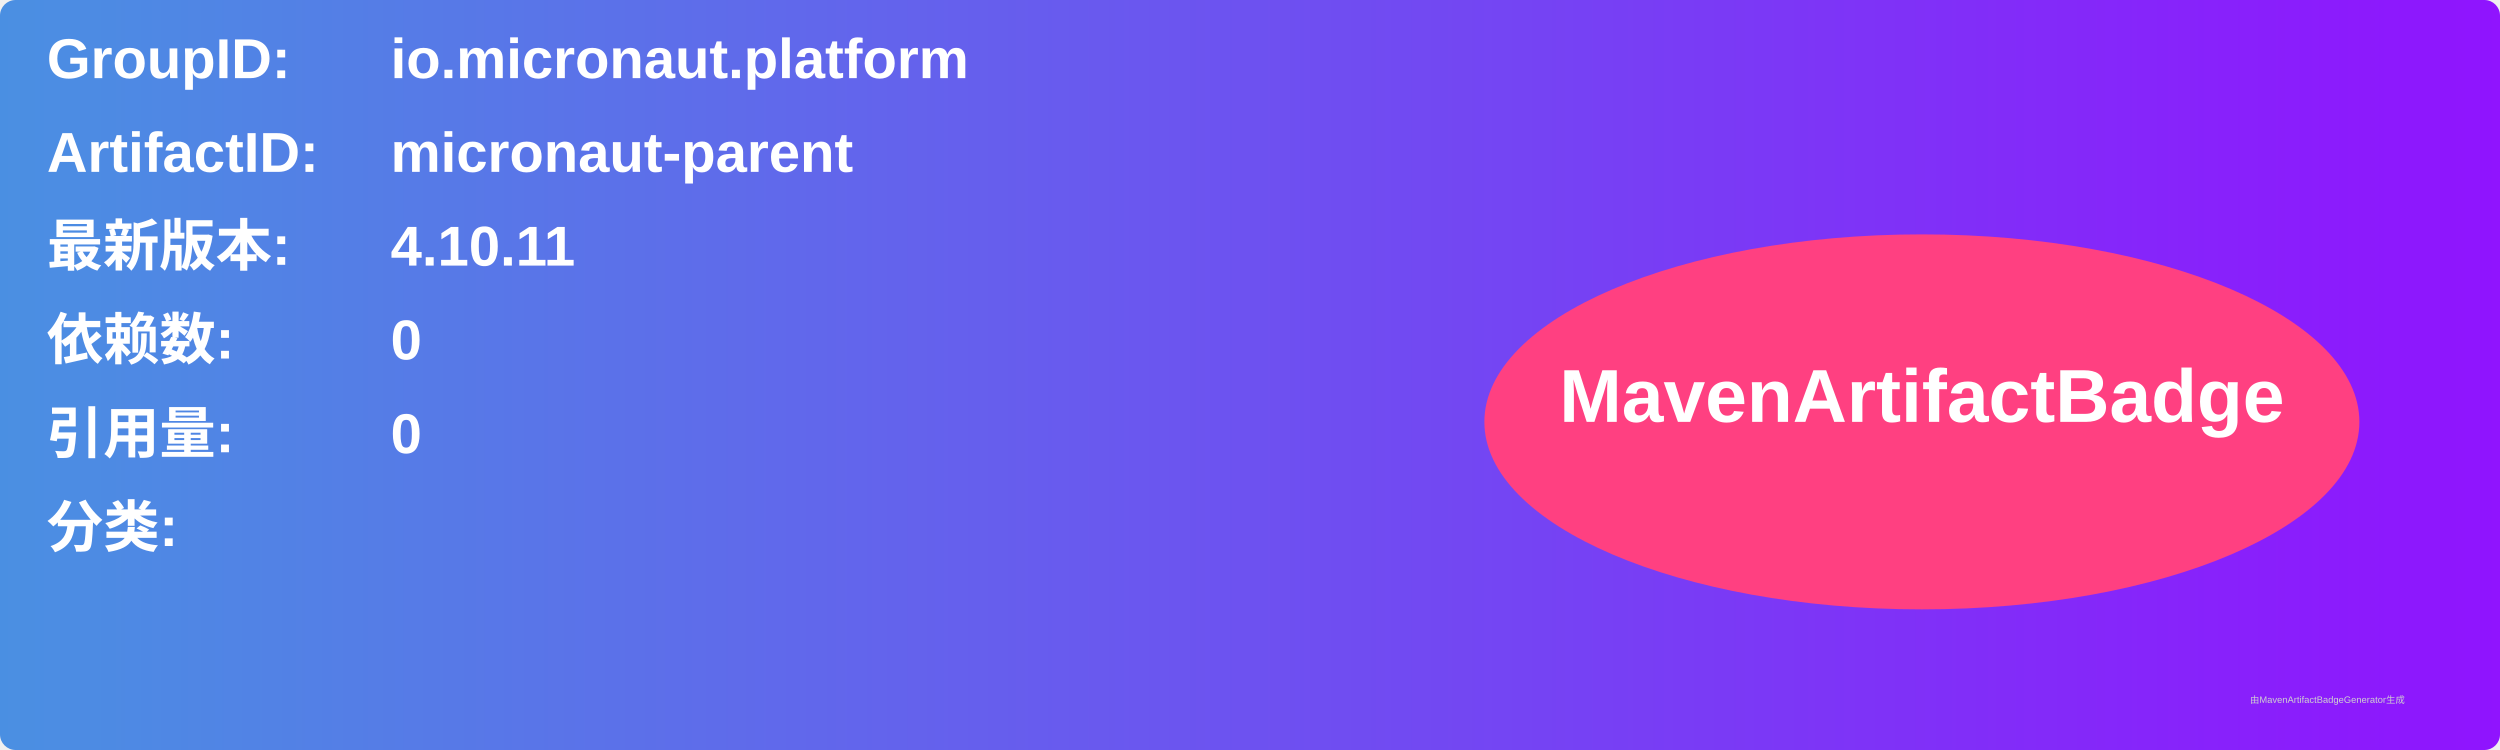
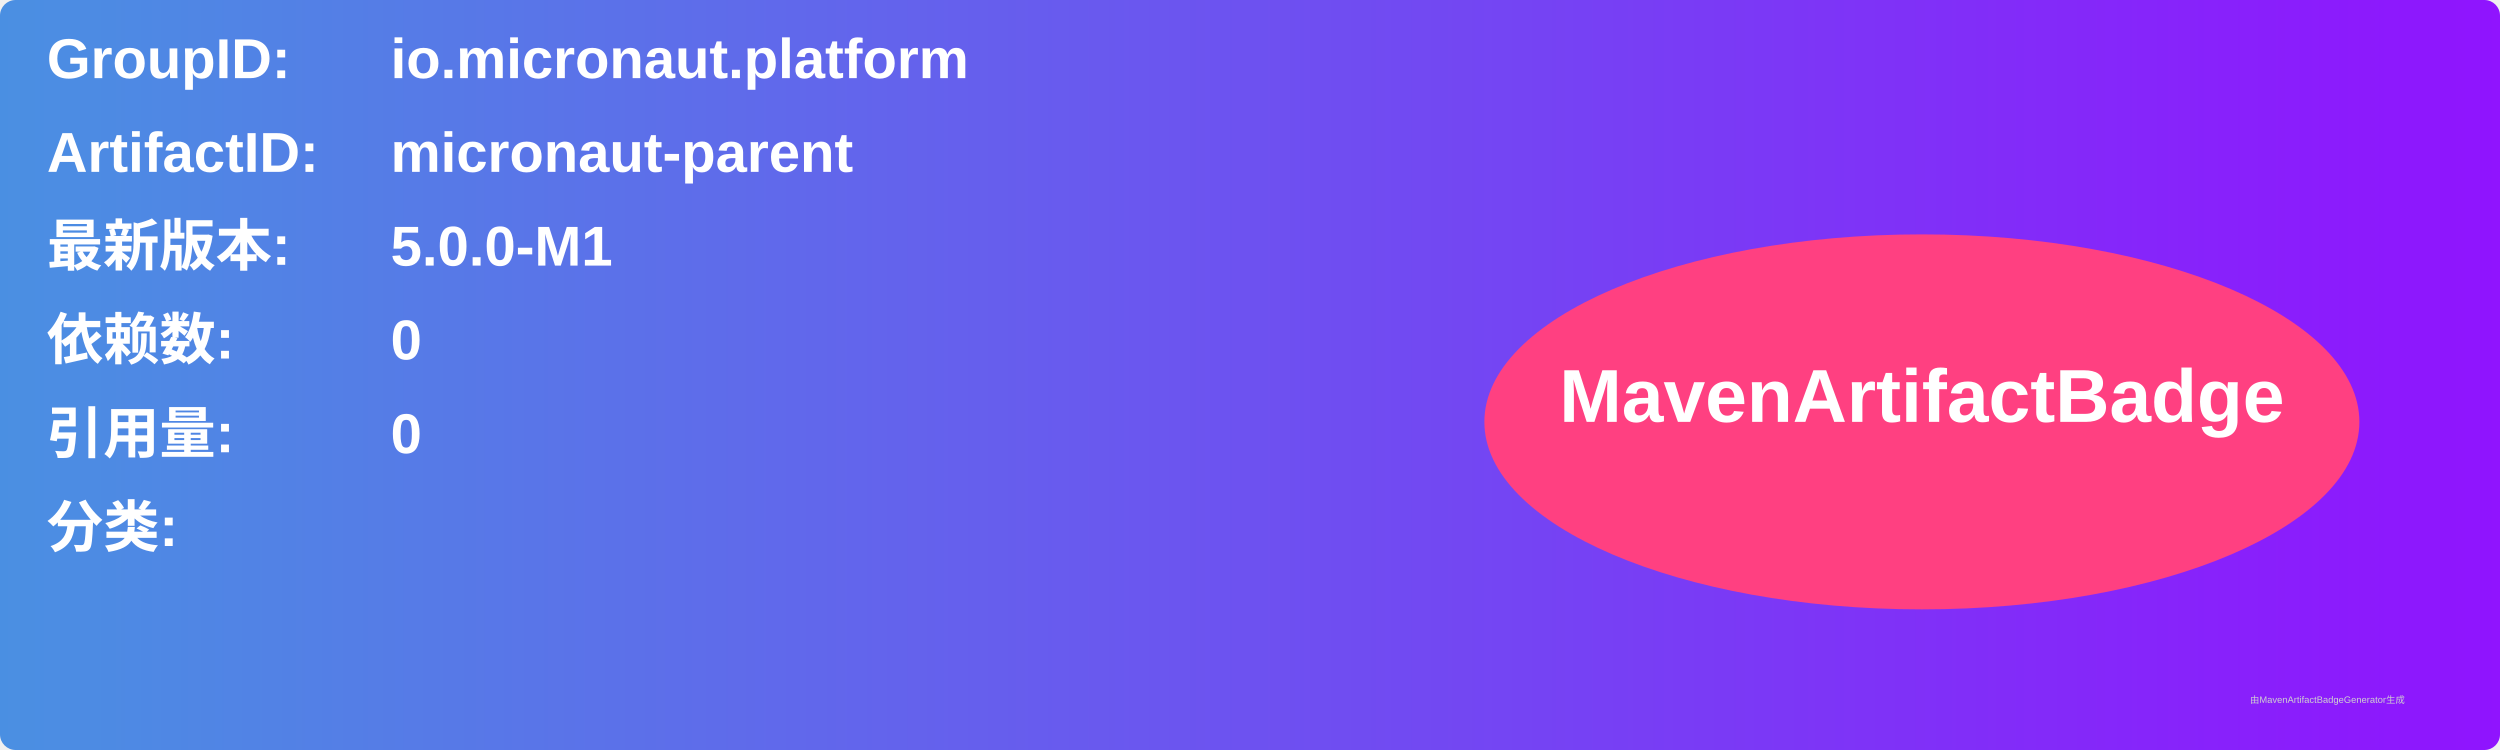
<svg xmlns="http://www.w3.org/2000/svg" width="800" height="240" viewBox="0 0 800 240">
  <linearGradient id="grad" x1="0%" y1="0%" x2="100%" y2="0%">
    <stop offset="0%" stop-color="#4a90e2" />
    <stop offset="100%" stop-color="#9013fe" />
  </linearGradient>
  <rect width="100%" height="100%" rx="5" ry="5" fill="url(#grad)" />
  <g transform="translate(15, 15)">
    <text x="0" y="10" font-family="Arial" font-size="18" fill="white" font-weight="bold" width="260">GroupID:</text>
    <text x="110" y="10" font-family="Arial" font-size="18" fill="white" font-weight="bold" width="460">io.micronaut.platform</text>
    <text x="0" y="40" font-family="Arial" font-size="18" fill="white" font-weight="bold" width="260">ArtifactID:</text>
    <text x="110" y="40" font-family="Arial" font-size="18" fill="white" font-weight="bold" width="460">micronaut-parent</text>
    <text x="0" y="70" font-family="Arial" font-size="18" fill="white" font-weight="bold">最新版本:</text>
    <text x="110" y="70" font-family="Arial" font-size="18" fill="white" font-weight="bold">
-       <tspan font-weight="bold">4.10.11</tspan>
+       <tspan font-weight="bold">5.0.0-M1</tspan>
    </text>
    <text x="0" y="100" font-family="Arial" font-size="18" fill="white" font-weight="bold">依赖数: </text>
    <text x="110" y="100" font-family="Arial" font-size="18" fill="white">
      <tspan font-weight="bold">0</tspan>
    </text>
    <text x="0" y="130" font-family="Arial" font-size="18" fill="white" font-weight="bold">引用量: </text>
    <text x="110" y="130" font-family="Arial" font-size="18" fill="white">
      <tspan font-weight="bold">0</tspan>
    </text>
    <text x="0" y="160" font-family="Arial" font-size="18" fill="white" font-weight="bold">分类:</text>
    <text x="10" y="190" font-family="Arial" font-size="10" fill="white">
      <tspan font-weight="bold" />
    </text>
    <ellipse cx="600" cy="120" rx="140" ry="60" fill="#ff4081" />
    <text x="600" y="120" text-anchor="middle" font-family="Arial" font-size="24" fill="white" font-weight="bold">MavenArtifactBadge</text>
  </g>
  <text x="720" y="225" font-family="Arial" font-size="3" fill="#d0d0d0">由MavenArtifactBadgeGenerator生成</text>
</svg>
